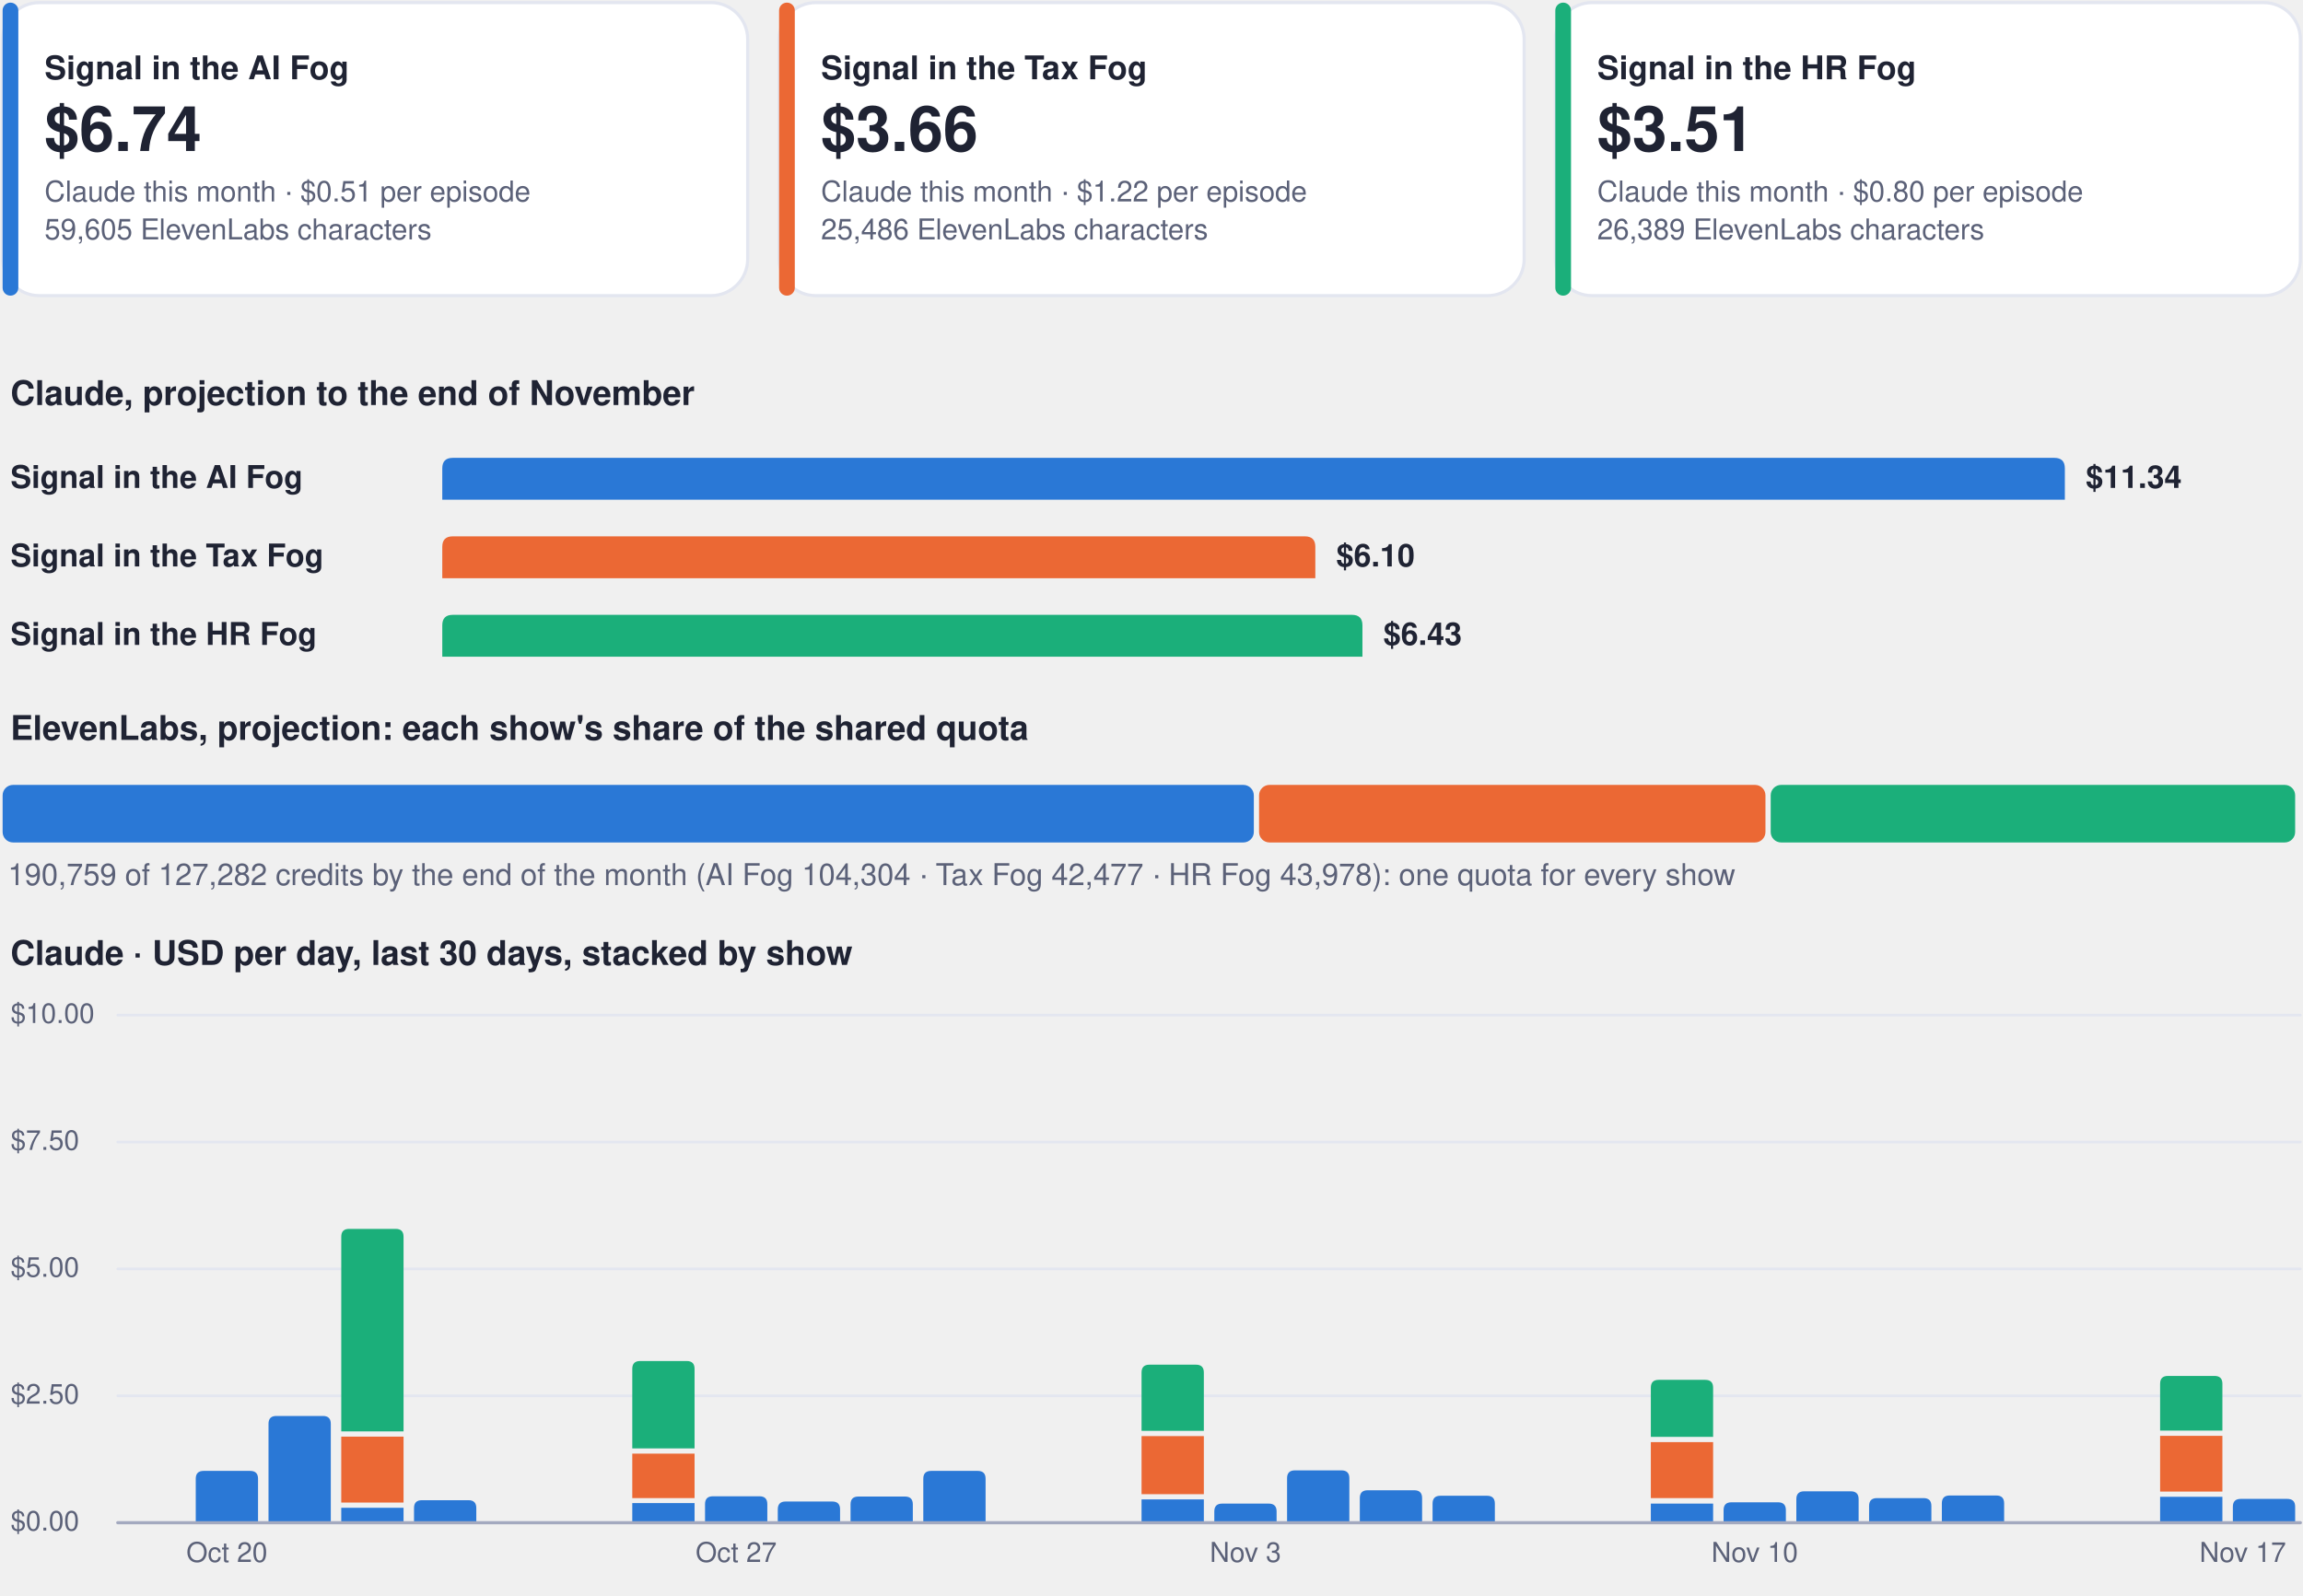
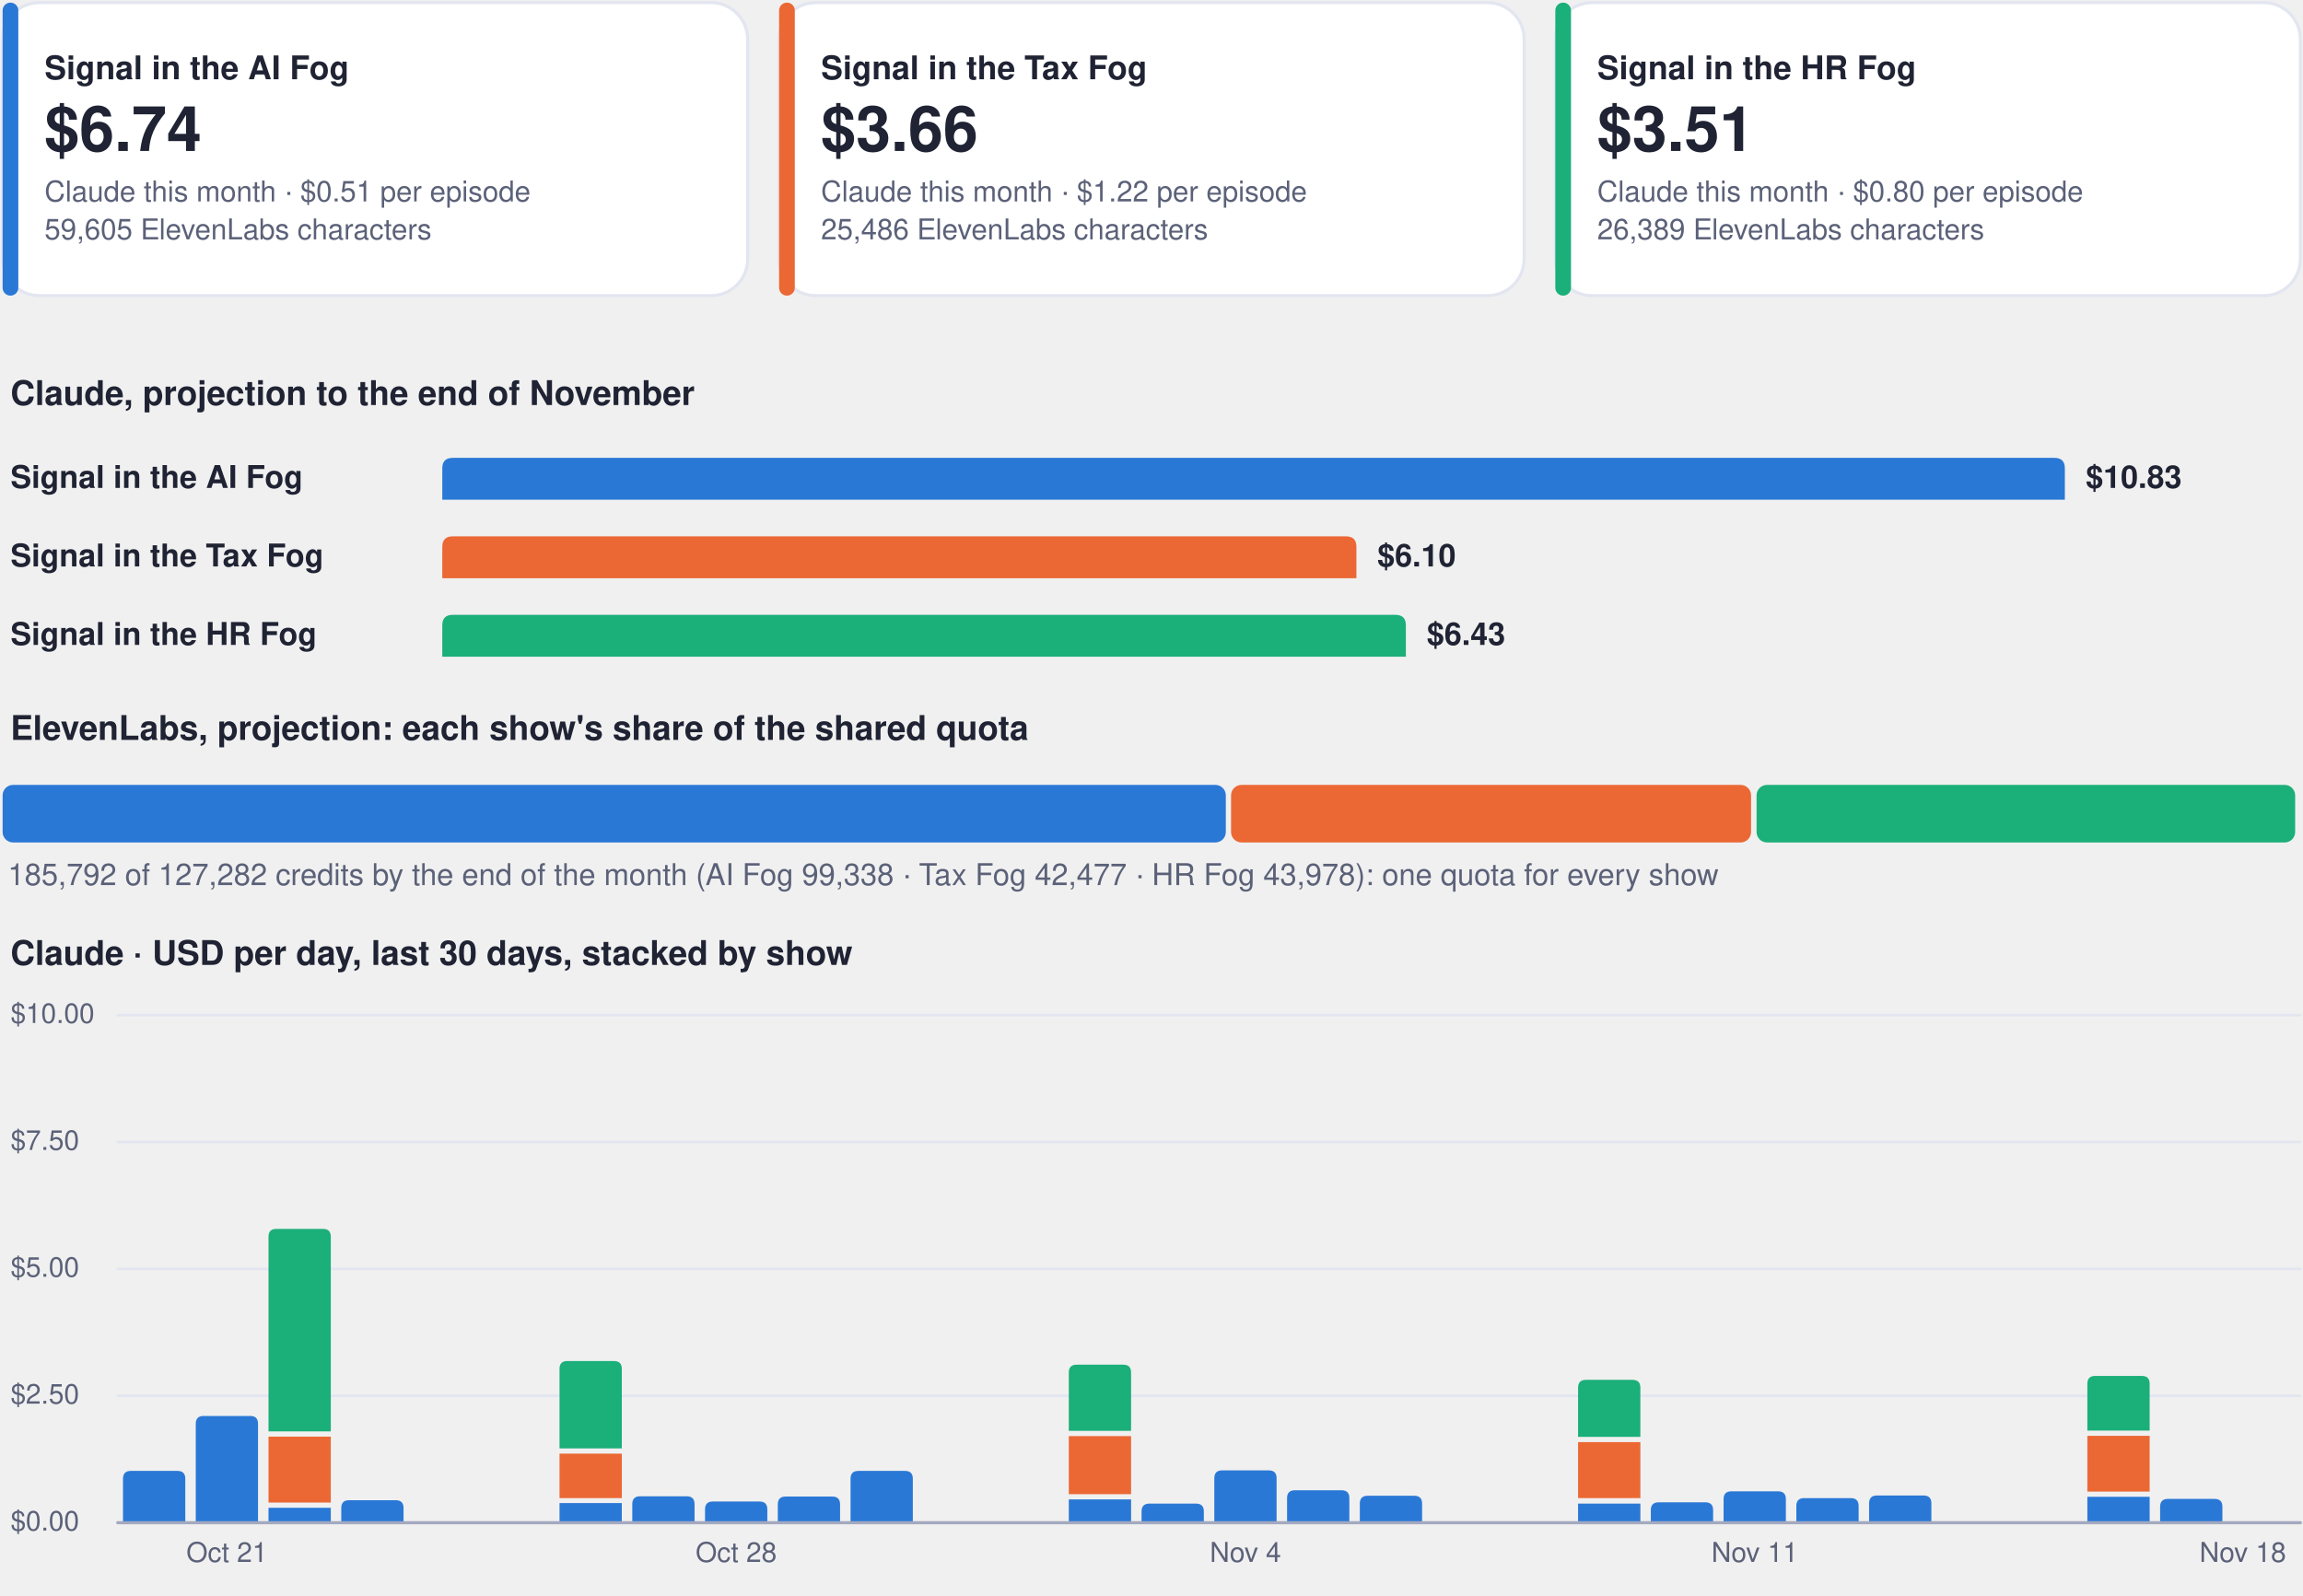
<svg xmlns="http://www.w3.org/2000/svg" viewBox="0 0 880 610" width="880" height="610" role="img" aria-label="Costs dashboard, every show">
  <rect x="1.0" y="1.0" width="284.7" height="112.0" rx="14" fill="#ffffff" stroke="#e3e6f0" stroke-width="1.2" />
  <rect x="1.0" y="1.0" width="6.0" height="112.0" rx="3" fill="#2a78d6" stroke="none" stroke-width="1.2" />
  <g class="box">
    <rect x="15.0" y="8.0" width="262.7" height="98.0" rx="12" fill="none" stroke="none" stroke-width="1.2" class="frame" />
    <text x="17.0" y="30.3" font-family="-apple-system, BlinkMacSystemFont, 'Segoe UI', Helvetica, Arial, sans-serif" font-size="12.5" font-weight="700" fill="#1f2333" text-anchor="start">Signal in the AI Fog</text>
    <text x="17.0" y="57.7" font-family="-apple-system, BlinkMacSystemFont, 'Segoe UI', Helvetica, Arial, sans-serif" font-size="24" font-weight="750" fill="#1f2333" text-anchor="start">$6.74</text>
    <text x="17.0" y="77.0" font-family="-apple-system, BlinkMacSystemFont, 'Segoe UI', Helvetica, Arial, sans-serif" font-size="11" font-weight="400" fill="#5b6178" text-anchor="start">Claude this month · $0.51 per episode</text>
    <text x="17.0" y="91.5" font-family="-apple-system, BlinkMacSystemFont, 'Segoe UI', Helvetica, Arial, sans-serif" font-size="11" font-weight="400" fill="#5b6178" text-anchor="start">59,605 ElevenLabs characters</text>
  </g>
  <rect x="297.7" y="1.0" width="284.7" height="112.0" rx="14" fill="#ffffff" stroke="#e3e6f0" stroke-width="1.2" />
  <rect x="297.7" y="1.0" width="6.0" height="112.0" rx="3" fill="#eb6834" stroke="none" stroke-width="1.2" />
  <g class="box">
    <rect x="311.7" y="8.0" width="262.7" height="98.0" rx="12" fill="none" stroke="none" stroke-width="1.2" class="frame" />
    <text x="313.7" y="30.3" font-family="-apple-system, BlinkMacSystemFont, 'Segoe UI', Helvetica, Arial, sans-serif" font-size="12.5" font-weight="700" fill="#1f2333" text-anchor="start">Signal in the Tax Fog</text>
    <text x="313.7" y="57.7" font-family="-apple-system, BlinkMacSystemFont, 'Segoe UI', Helvetica, Arial, sans-serif" font-size="24" font-weight="750" fill="#1f2333" text-anchor="start">$3.66</text>
    <text x="313.7" y="77.0" font-family="-apple-system, BlinkMacSystemFont, 'Segoe UI', Helvetica, Arial, sans-serif" font-size="11" font-weight="400" fill="#5b6178" text-anchor="start">Claude this month · $1.22 per episode</text>
    <text x="313.7" y="91.5" font-family="-apple-system, BlinkMacSystemFont, 'Segoe UI', Helvetica, Arial, sans-serif" font-size="11" font-weight="400" fill="#5b6178" text-anchor="start">25,486 ElevenLabs characters</text>
  </g>
  <rect x="594.3" y="1.0" width="284.7" height="112.0" rx="14" fill="#ffffff" stroke="#e3e6f0" stroke-width="1.2" />
  <rect x="594.3" y="1.0" width="6.0" height="112.0" rx="3" fill="#1baf7a" stroke="none" stroke-width="1.2" />
  <g class="box">
    <rect x="608.3" y="8.0" width="262.7" height="98.0" rx="12" fill="none" stroke="none" stroke-width="1.2" class="frame" />
    <text x="610.3" y="30.3" font-family="-apple-system, BlinkMacSystemFont, 'Segoe UI', Helvetica, Arial, sans-serif" font-size="12.5" font-weight="700" fill="#1f2333" text-anchor="start">Signal in the HR Fog</text>
    <text x="610.3" y="57.7" font-family="-apple-system, BlinkMacSystemFont, 'Segoe UI', Helvetica, Arial, sans-serif" font-size="24" font-weight="750" fill="#1f2333" text-anchor="start">$3.51</text>
    <text x="610.3" y="77.0" font-family="-apple-system, BlinkMacSystemFont, 'Segoe UI', Helvetica, Arial, sans-serif" font-size="11" font-weight="400" fill="#5b6178" text-anchor="start">Claude this month · $0.80 per episode</text>
    <text x="610.3" y="91.5" font-family="-apple-system, BlinkMacSystemFont, 'Segoe UI', Helvetica, Arial, sans-serif" font-size="11" font-weight="400" fill="#5b6178" text-anchor="start">26,389 ElevenLabs characters</text>
  </g>
  <g class="box">
    <rect x="1.0" y="140.0" width="878.0" height="22.0" rx="12" fill="none" stroke="none" stroke-width="1.2" class="frame" />
    <text x="4.0" y="154.8" font-family="-apple-system, BlinkMacSystemFont, 'Segoe UI', Helvetica, Arial, sans-serif" font-size="13" font-weight="700" fill="#1f2333" text-anchor="start">Claude, projection to the end of November</text>
  </g>
  <g class="box">
    <rect x="1.0" y="172.0" width="160.0" height="22.0" rx="12" fill="none" stroke="none" stroke-width="1.2" class="frame" />
    <text x="4.0" y="186.5" font-family="-apple-system, BlinkMacSystemFont, 'Segoe UI', Helvetica, Arial, sans-serif" font-size="12" font-weight="600" fill="#1f2333" text-anchor="start">Signal in the AI Fog</text>
  </g>
  <path d="M169.0,191.0 L169.0,179.0 Q169.0,175.0 173.0,175.0 L785.0,175.0 Q789.0,175.0 789.0,179.0 L789.0,191.0 Z" fill="#2a78d6" />
  <g class="box">
    <rect x="795.0" y="172.0" width="84.0" height="22.0" rx="12" fill="none" stroke="none" stroke-width="1.2" class="frame" />
-     <text x="797.0" y="186.5" font-family="-apple-system, BlinkMacSystemFont, 'Segoe UI', Helvetica, Arial, sans-serif" font-size="12" font-weight="650" fill="#1f2333" text-anchor="start">$11.34</text>
+     <text x="797.0" y="186.5" font-family="-apple-system, BlinkMacSystemFont, 'Segoe UI', Helvetica, Arial, sans-serif" font-size="12" font-weight="650" fill="#1f2333" text-anchor="start">$10.83</text>
  </g>
  <g class="box">
    <rect x="1.0" y="202.0" width="160.0" height="22.0" rx="12" fill="none" stroke="none" stroke-width="1.2" class="frame" />
    <text x="4.0" y="216.5" font-family="-apple-system, BlinkMacSystemFont, 'Segoe UI', Helvetica, Arial, sans-serif" font-size="12" font-weight="600" fill="#1f2333" text-anchor="start">Signal in the Tax Fog</text>
  </g>
-   <path d="M169.0,221.0 L169.0,209.0 Q169.0,205.0 173.0,205.0 L498.6,205.0 Q502.6,205.0 502.6,209.0 L502.6,221.0 Z" fill="#eb6834" />
+   <path d="M169.0,221.0 L169.0,209.0 Q169.0,205.0 173.0,205.0 L514.3,205.0 Q518.3,205.0 518.3,209.0 L518.3,221.0 Z" fill="#eb6834" />
  <g class="box">
-     <rect x="508.6" y="202.0" width="84.0" height="22.0" rx="12" fill="none" stroke="none" stroke-width="1.2" class="frame" />
-     <text x="510.6" y="216.5" font-family="-apple-system, BlinkMacSystemFont, 'Segoe UI', Helvetica, Arial, sans-serif" font-size="12" font-weight="650" fill="#1f2333" text-anchor="start">$6.10</text>
+     <rect x="524.3" y="202.0" width="84.0" height="22.0" rx="12" fill="none" stroke="none" stroke-width="1.2" class="frame" />
+     <text x="526.3" y="216.5" font-family="-apple-system, BlinkMacSystemFont, 'Segoe UI', Helvetica, Arial, sans-serif" font-size="12" font-weight="650" fill="#1f2333" text-anchor="start">$6.10</text>
  </g>
  <g class="box">
    <rect x="1.0" y="232.0" width="160.0" height="22.0" rx="12" fill="none" stroke="none" stroke-width="1.2" class="frame" />
    <text x="4.0" y="246.5" font-family="-apple-system, BlinkMacSystemFont, 'Segoe UI', Helvetica, Arial, sans-serif" font-size="12" font-weight="600" fill="#1f2333" text-anchor="start">Signal in the HR Fog</text>
  </g>
-   <path d="M169.0,251.0 L169.0,239.0 Q169.0,235.0 173.0,235.0 L516.6,235.0 Q520.6,235.0 520.6,239.0 L520.6,251.0 Z" fill="#1baf7a" />
+   <path d="M169.0,251.0 L169.0,239.0 Q169.0,235.0 173.0,235.0 L533.2,235.0 Q537.2,235.0 537.2,239.0 L537.2,251.0 Z" fill="#1baf7a" />
  <g class="box">
-     <rect x="526.6" y="232.0" width="84.0" height="22.0" rx="12" fill="none" stroke="none" stroke-width="1.2" class="frame" />
-     <text x="528.6" y="246.5" font-family="-apple-system, BlinkMacSystemFont, 'Segoe UI', Helvetica, Arial, sans-serif" font-size="12" font-weight="650" fill="#1f2333" text-anchor="start">$6.43</text>
+     <rect x="543.2" y="232.0" width="84.0" height="22.0" rx="12" fill="none" stroke="none" stroke-width="1.2" class="frame" />
+     <text x="545.2" y="246.5" font-family="-apple-system, BlinkMacSystemFont, 'Segoe UI', Helvetica, Arial, sans-serif" font-size="12" font-weight="650" fill="#1f2333" text-anchor="start">$6.43</text>
  </g>
  <g class="box">
    <rect x="1.0" y="268.0" width="878.0" height="22.0" rx="12" fill="none" stroke="none" stroke-width="1.2" class="frame" />
    <text x="4.0" y="282.8" font-family="-apple-system, BlinkMacSystemFont, 'Segoe UI', Helvetica, Arial, sans-serif" font-size="13" font-weight="700" fill="#1f2333" text-anchor="start">ElevenLabs, projection: each show's share of the shared quota</text>
  </g>
-   <rect x="1.0" y="300.0" width="478.1" height="22.0" rx="4" fill="#2a78d6" stroke="none" stroke-width="1.2" />
-   <rect x="481.1" y="300.0" width="193.5" height="22.0" rx="4" fill="#eb6834" stroke="none" stroke-width="1.2" />
-   <rect x="676.6" y="300.0" width="200.4" height="22.0" rx="4" fill="#1baf7a" stroke="none" stroke-width="1.2" />
+   <rect x="1.0" y="300.0" width="467.4" height="22.0" rx="4" fill="#2a78d6" stroke="none" stroke-width="1.2" />
+   <rect x="470.4" y="300.0" width="198.7" height="22.0" rx="4" fill="#eb6834" stroke="none" stroke-width="1.2" />
+   <rect x="671.2" y="300.0" width="205.8" height="22.0" rx="4" fill="#1baf7a" stroke="none" stroke-width="1.2" />
  <g class="box">
    <rect x="1.0" y="326.0" width="878.0" height="18.0" rx="12" fill="none" stroke="none" stroke-width="1.2" class="frame" />
-     <text x="3.0" y="338.3" font-family="-apple-system, BlinkMacSystemFont, 'Segoe UI', Helvetica, Arial, sans-serif" font-size="11.5" font-weight="500" fill="#5b6178" text-anchor="start">190,759 of 127,282 credits by the end of the month (AI Fog 104,304 · Tax Fog 42,477 · HR Fog 43,978): one quota for every show</text>
+     <text x="3.0" y="338.3" font-family="-apple-system, BlinkMacSystemFont, 'Segoe UI', Helvetica, Arial, sans-serif" font-size="11.5" font-weight="500" fill="#5b6178" text-anchor="start">185,792 of 127,282 credits by the end of the month (AI Fog 99,338 · Tax Fog 42,477 · HR Fog 43,978): one quota for every show</text>
  </g>
  <g class="box">
    <rect x="1.0" y="354.0" width="878.0" height="22.0" rx="12" fill="none" stroke="none" stroke-width="1.2" class="frame" />
    <text x="4.0" y="368.8" font-family="-apple-system, BlinkMacSystemFont, 'Segoe UI', Helvetica, Arial, sans-serif" font-size="13" font-weight="700" fill="#1f2333" text-anchor="start">Claude · USD per day, last 30 days, stacked by show</text>
  </g>
  <path d="M45,582.0 L879,582.0" fill="none" stroke="#e3e6f0" stroke-width="1" stroke-linecap="round" stroke-linejoin="round" />
  <g class="box">
    <rect x="1.0" y="574.0" width="42.0" height="16.0" rx="12" fill="none" stroke="none" stroke-width="1.2" class="frame" />
    <text x="4.0" y="585.0" font-family="-apple-system, BlinkMacSystemFont, 'Segoe UI', Helvetica, Arial, sans-serif" font-size="10.5" font-weight="500" fill="#5b6178" text-anchor="start">$0.00</text>
  </g>
  <path d="M45,533.5 L879,533.5" fill="none" stroke="#e3e6f0" stroke-width="1" stroke-linecap="round" stroke-linejoin="round" />
  <g class="box">
    <rect x="1.0" y="525.5" width="42.0" height="16.0" rx="12" fill="none" stroke="none" stroke-width="1.2" class="frame" />
    <text x="4.0" y="536.5" font-family="-apple-system, BlinkMacSystemFont, 'Segoe UI', Helvetica, Arial, sans-serif" font-size="10.5" font-weight="500" fill="#5b6178" text-anchor="start">$2.50</text>
  </g>
  <path d="M45,485.0 L879,485.0" fill="none" stroke="#e3e6f0" stroke-width="1" stroke-linecap="round" stroke-linejoin="round" />
  <g class="box">
    <rect x="1.0" y="477.0" width="42.0" height="16.0" rx="12" fill="none" stroke="none" stroke-width="1.2" class="frame" />
    <text x="4.0" y="488.0" font-family="-apple-system, BlinkMacSystemFont, 'Segoe UI', Helvetica, Arial, sans-serif" font-size="10.5" font-weight="500" fill="#5b6178" text-anchor="start">$5.00</text>
  </g>
  <path d="M45,436.5 L879,436.5" fill="none" stroke="#e3e6f0" stroke-width="1" stroke-linecap="round" stroke-linejoin="round" />
  <g class="box">
    <rect x="1.0" y="428.5" width="42.0" height="16.0" rx="12" fill="none" stroke="none" stroke-width="1.2" class="frame" />
    <text x="4.0" y="439.5" font-family="-apple-system, BlinkMacSystemFont, 'Segoe UI', Helvetica, Arial, sans-serif" font-size="10.5" font-weight="500" fill="#5b6178" text-anchor="start">$7.50</text>
  </g>
  <path d="M45,388.0 L879,388.0" fill="none" stroke="#e3e6f0" stroke-width="1" stroke-linecap="round" stroke-linejoin="round" />
  <g class="box">
    <rect x="1.0" y="380.0" width="42.0" height="16.0" rx="12" fill="none" stroke="none" stroke-width="1.2" class="frame" />
    <text x="4.0" y="391.0" font-family="-apple-system, BlinkMacSystemFont, 'Segoe UI', Helvetica, Arial, sans-serif" font-size="10.5" font-weight="500" fill="#5b6178" text-anchor="start">$10.00</text>
  </g>
-   <path d="M74.8,582.0 L74.8,565.2 Q74.8,562.2 77.8,562.2 L95.6,562.2 Q98.6,562.2 98.6,565.2 L98.6,582.0 Z" fill="#2a78d6" />
+   <path d="M47.0,582.0 L47.0,565.2 Q47.0,562.2 50.0,562.2 L67.8,562.2 Q70.8,562.2 70.8,565.2 L70.8,582.0 Z" fill="#2a78d6" />
+   <path d="M74.8,582.0 L74.8,544.2 Q74.8,541.2 77.8,541.2 L95.6,541.2 Q98.6,541.2 98.6,544.2 L98.6,582.0 Z" fill="#2a78d6" />
  <g class="box">
    <rect x="64.7" y="586.0" width="44.0" height="16.0" rx="12" fill="none" stroke="none" stroke-width="1.2" class="frame" />
-     <text x="86.7" y="597.0" font-family="-apple-system, BlinkMacSystemFont, 'Segoe UI', Helvetica, Arial, sans-serif" font-size="10.5" font-weight="500" fill="#5b6178" text-anchor="middle">Oct 20</text>
+     <text x="86.7" y="597.0" font-family="-apple-system, BlinkMacSystemFont, 'Segoe UI', Helvetica, Arial, sans-serif" font-size="10.5" font-weight="500" fill="#5b6178" text-anchor="middle">Oct 21</text>
  </g>
-   <path d="M102.6,582.0 L102.6,544.2 Q102.6,541.2 105.6,541.2 L123.4,541.2 Q126.4,541.2 126.4,544.2 L126.4,582.0 Z" fill="#2a78d6" />
-   <path d="M130.4,576.3 h23.8 v5.7 h-23.8 Z" fill="#2a78d6" />
-   <path d="M130.4,549.1 h23.8 v25.2 h-23.8 Z" fill="#eb6834" />
-   <path d="M130.4,547.1 L130.4,472.7 Q130.4,469.7 133.4,469.7 L151.2,469.7 Q154.2,469.7 154.2,472.7 L154.2,547.1 Z" fill="#1baf7a" />
-   <path d="M158.2,582.0 L158.2,576.4 Q158.2,573.4 161.2,573.4 L179.0,573.4 Q182.0,573.4 182.0,576.4 L182.0,582.0 Z" fill="#2a78d6" />
-   <path d="M241.6,574.5 h23.8 v7.5 h-23.8 Z" fill="#2a78d6" />
-   <path d="M241.6,555.6 h23.8 v17.0 h-23.8 Z" fill="#eb6834" />
-   <path d="M241.6,553.6 L241.6,523.2 Q241.6,520.2 244.6,520.2 L262.4,520.2 Q265.4,520.2 265.4,523.2 L265.4,553.6 Z" fill="#1baf7a" />
-   <path d="M269.4,582.0 L269.4,574.9 Q269.4,571.9 272.4,571.9 L290.2,571.9 Q293.2,571.9 293.2,574.9 L293.2,582.0 Z" fill="#2a78d6" />
+   <path d="M102.6,576.3 h23.8 v5.7 h-23.8 Z" fill="#2a78d6" />
+   <path d="M102.6,549.1 h23.8 v25.2 h-23.8 Z" fill="#eb6834" />
+   <path d="M102.6,547.1 L102.6,472.7 Q102.6,469.7 105.6,469.7 L123.4,469.7 Q126.4,469.7 126.4,472.7 L126.4,547.1 Z" fill="#1baf7a" />
+   <path d="M130.4,582.0 L130.4,576.4 Q130.4,573.4 133.4,573.4 L151.2,573.4 Q154.2,573.4 154.2,576.4 L154.2,582.0 Z" fill="#2a78d6" />
+   <path d="M213.8,574.5 h23.8 v7.5 h-23.8 Z" fill="#2a78d6" />
+   <path d="M213.8,555.6 h23.8 v17.0 h-23.8 Z" fill="#eb6834" />
+   <path d="M213.8,553.6 L213.8,523.2 Q213.8,520.2 216.8,520.2 L234.6,520.2 Q237.6,520.2 237.6,523.2 L237.6,553.6 Z" fill="#1baf7a" />
+   <path d="M241.6,582.0 L241.6,574.9 Q241.6,571.9 244.6,571.9 L262.4,571.9 Q265.4,571.9 265.4,574.9 L265.4,582.0 Z" fill="#2a78d6" />
+   <path d="M269.4,582.0 L269.4,576.9 Q269.4,573.9 272.4,573.9 L290.2,573.9 Q293.2,573.9 293.2,576.9 L293.2,582.0 Z" fill="#2a78d6" />
  <g class="box">
    <rect x="259.3" y="586.0" width="44.0" height="16.0" rx="12" fill="none" stroke="none" stroke-width="1.2" class="frame" />
-     <text x="281.3" y="597.0" font-family="-apple-system, BlinkMacSystemFont, 'Segoe UI', Helvetica, Arial, sans-serif" font-size="10.5" font-weight="500" fill="#5b6178" text-anchor="middle">Oct 27</text>
+     <text x="281.3" y="597.0" font-family="-apple-system, BlinkMacSystemFont, 'Segoe UI', Helvetica, Arial, sans-serif" font-size="10.5" font-weight="500" fill="#5b6178" text-anchor="middle">Oct 28</text>
  </g>
-   <path d="M297.2,582.0 L297.2,576.9 Q297.2,573.9 300.2,573.9 L318.0,573.9 Q321.0,573.9 321.0,576.9 L321.0,582.0 Z" fill="#2a78d6" />
-   <path d="M325.0,582.0 L325.0,575.0 Q325.0,572.0 328.0,572.0 L345.8,572.0 Q348.8,572.0 348.8,575.0 L348.8,582.0 Z" fill="#2a78d6" />
-   <path d="M352.8,582.0 L352.8,565.2 Q352.8,562.2 355.8,562.2 L373.6,562.2 Q376.6,562.2 376.6,565.2 L376.6,582.0 Z" fill="#2a78d6" />
-   <path d="M436.2,573.1 h23.8 v8.9 h-23.8 Z" fill="#2a78d6" />
-   <path d="M436.2,548.9 h23.8 v22.2 h-23.8 Z" fill="#eb6834" />
-   <path d="M436.2,546.9 L436.2,524.6 Q436.2,521.6 439.2,521.6 L457.0,521.6 Q460.0,521.6 460.0,524.6 L460.0,546.9 Z" fill="#1baf7a" />
-   <path d="M464.0,582.0 L464.0,577.7 Q464.0,574.7 467.0,574.7 L484.8,574.7 Q487.8,574.7 487.8,577.7 L487.8,582.0 Z" fill="#2a78d6" />
+   <path d="M297.2,582.0 L297.2,575.0 Q297.2,572.0 300.2,572.0 L318.0,572.0 Q321.0,572.0 321.0,575.0 L321.0,582.0 Z" fill="#2a78d6" />
+   <path d="M325.0,582.0 L325.0,565.2 Q325.0,562.2 328.0,562.2 L345.8,562.2 Q348.8,562.2 348.8,565.2 L348.8,582.0 Z" fill="#2a78d6" />
+   <path d="M408.4,573.1 h23.8 v8.9 h-23.8 Z" fill="#2a78d6" />
+   <path d="M408.4,548.9 h23.8 v22.2 h-23.8 Z" fill="#eb6834" />
+   <path d="M408.4,546.9 L408.4,524.6 Q408.4,521.6 411.4,521.6 L429.2,521.6 Q432.2,521.6 432.2,524.6 L432.2,546.9 Z" fill="#1baf7a" />
+   <path d="M436.2,582.0 L436.2,577.7 Q436.2,574.7 439.2,574.7 L457.0,574.7 Q460.0,574.7 460.0,577.7 L460.0,582.0 Z" fill="#2a78d6" />
+   <path d="M464.0,582.0 L464.0,565.0 Q464.0,562.0 467.0,562.0 L484.8,562.0 Q487.8,562.0 487.8,565.0 L487.8,582.0 Z" fill="#2a78d6" />
  <g class="box">
    <rect x="453.9" y="586.0" width="44.0" height="16.0" rx="12" fill="none" stroke="none" stroke-width="1.2" class="frame" />
-     <text x="475.9" y="597.0" font-family="-apple-system, BlinkMacSystemFont, 'Segoe UI', Helvetica, Arial, sans-serif" font-size="10.5" font-weight="500" fill="#5b6178" text-anchor="middle">Nov 3</text>
+     <text x="475.9" y="597.0" font-family="-apple-system, BlinkMacSystemFont, 'Segoe UI', Helvetica, Arial, sans-serif" font-size="10.5" font-weight="500" fill="#5b6178" text-anchor="middle">Nov 4</text>
  </g>
-   <path d="M491.8,582.0 L491.8,565.0 Q491.8,562.0 494.8,562.0 L512.6,562.0 Q515.6,562.0 515.6,565.0 L515.6,582.0 Z" fill="#2a78d6" />
-   <path d="M519.6,582.0 L519.6,572.6 Q519.6,569.6 522.6,569.6 L540.4,569.6 Q543.4,569.6 543.4,572.6 L543.4,582.0 Z" fill="#2a78d6" />
-   <path d="M547.4,582.0 L547.4,574.7 Q547.4,571.7 550.4,571.7 L568.2,571.7 Q571.2,571.7 571.2,574.7 L571.2,582.0 Z" fill="#2a78d6" />
-   <path d="M630.8,574.7 h23.8 v7.3 h-23.8 Z" fill="#2a78d6" />
-   <path d="M630.8,551.2 h23.8 v21.4 h-23.8 Z" fill="#eb6834" />
-   <path d="M630.8,549.2 L630.8,530.4 Q630.8,527.4 633.8,527.4 L651.6,527.4 Q654.6,527.4 654.6,530.4 L654.6,549.2 Z" fill="#1baf7a" />
-   <path d="M658.6,582.0 L658.6,577.2 Q658.6,574.2 661.6,574.2 L679.4,574.2 Q682.4,574.2 682.4,577.2 L682.4,582.0 Z" fill="#2a78d6" />
+   <path d="M491.8,582.0 L491.8,572.6 Q491.8,569.6 494.8,569.6 L512.6,569.6 Q515.6,569.6 515.6,572.6 L515.6,582.0 Z" fill="#2a78d6" />
+   <path d="M519.6,582.0 L519.6,574.7 Q519.6,571.7 522.6,571.7 L540.4,571.7 Q543.4,571.7 543.4,574.7 L543.4,582.0 Z" fill="#2a78d6" />
+   <path d="M603.0,574.7 h23.8 v7.3 h-23.8 Z" fill="#2a78d6" />
+   <path d="M603.0,551.2 h23.8 v21.4 h-23.8 Z" fill="#eb6834" />
+   <path d="M603.0,549.2 L603.0,530.4 Q603.0,527.4 606.0,527.4 L623.8,527.4 Q626.8,527.4 626.8,530.4 L626.8,549.2 Z" fill="#1baf7a" />
+   <path d="M630.8,582.0 L630.8,577.2 Q630.8,574.2 633.8,574.2 L651.6,574.2 Q654.6,574.2 654.6,577.2 L654.6,582.0 Z" fill="#2a78d6" />
+   <path d="M658.6,582.0 L658.6,573.0 Q658.6,570.0 661.6,570.0 L679.4,570.0 Q682.4,570.0 682.4,573.0 L682.4,582.0 Z" fill="#2a78d6" />
  <g class="box">
    <rect x="648.5" y="586.0" width="44.0" height="16.0" rx="12" fill="none" stroke="none" stroke-width="1.2" class="frame" />
-     <text x="670.5" y="597.0" font-family="-apple-system, BlinkMacSystemFont, 'Segoe UI', Helvetica, Arial, sans-serif" font-size="10.5" font-weight="500" fill="#5b6178" text-anchor="middle">Nov 10</text>
+     <text x="670.5" y="597.0" font-family="-apple-system, BlinkMacSystemFont, 'Segoe UI', Helvetica, Arial, sans-serif" font-size="10.5" font-weight="500" fill="#5b6178" text-anchor="middle">Nov 11</text>
  </g>
-   <path d="M686.4,582.0 L686.4,573.0 Q686.4,570.0 689.4,570.0 L707.2,570.0 Q710.2,570.0 710.2,573.0 L710.2,582.0 Z" fill="#2a78d6" />
-   <path d="M714.2,582.0 L714.2,575.6 Q714.2,572.6 717.2,572.6 L735.0,572.6 Q738.0,572.6 738.0,575.6 L738.0,582.0 Z" fill="#2a78d6" />
-   <path d="M742.0,582.0 L742.0,574.6 Q742.0,571.6 745.0,571.6 L762.8,571.6 Q765.8,571.6 765.8,574.6 L765.8,582.0 Z" fill="#2a78d6" />
-   <path d="M825.4,572.1 h23.8 v9.9 h-23.8 Z" fill="#2a78d6" />
-   <path d="M825.4,548.8 h23.8 v21.3 h-23.8 Z" fill="#eb6834" />
-   <path d="M825.4,546.8 L825.4,528.9 Q825.4,525.9 828.4,525.9 L846.2,525.9 Q849.2,525.9 849.2,528.9 L849.2,546.8 Z" fill="#1baf7a" />
-   <path d="M853.2,582.0 L853.2,575.9 Q853.2,572.9 856.2,572.9 L874.0,572.9 Q877.0,572.9 877.0,575.9 L877.0,582.0 Z" fill="#2a78d6" />
+   <path d="M686.4,582.0 L686.4,575.6 Q686.4,572.6 689.4,572.6 L707.2,572.6 Q710.2,572.6 710.2,575.6 L710.2,582.0 Z" fill="#2a78d6" />
+   <path d="M714.2,582.0 L714.2,574.6 Q714.2,571.6 717.2,571.6 L735.0,571.6 Q738.0,571.6 738.0,574.6 L738.0,582.0 Z" fill="#2a78d6" />
+   <path d="M797.6,572.1 h23.8 v9.9 h-23.8 Z" fill="#2a78d6" />
+   <path d="M797.6,548.8 h23.8 v21.3 h-23.8 Z" fill="#eb6834" />
+   <path d="M797.6,546.8 L797.6,528.9 Q797.6,525.9 800.6,525.9 L818.4,525.9 Q821.4,525.9 821.4,528.9 L821.4,546.8 Z" fill="#1baf7a" />
+   <path d="M825.4,582.0 L825.4,575.9 Q825.4,572.9 828.4,572.9 L846.2,572.9 Q849.2,572.9 849.2,575.9 L849.2,582.0 Z" fill="#2a78d6" />
  <g class="box">
    <rect x="835.0" y="586.0" width="44.0" height="16.0" rx="12" fill="none" stroke="none" stroke-width="1.2" class="frame" />
-     <text x="857.0" y="597.0" font-family="-apple-system, BlinkMacSystemFont, 'Segoe UI', Helvetica, Arial, sans-serif" font-size="10.5" font-weight="500" fill="#5b6178" text-anchor="middle">Nov 17</text>
+     <text x="857.0" y="597.0" font-family="-apple-system, BlinkMacSystemFont, 'Segoe UI', Helvetica, Arial, sans-serif" font-size="10.5" font-weight="500" fill="#5b6178" text-anchor="middle">Nov 18</text>
  </g>
  <path d="M45,582 L879,582" fill="none" stroke="#a3a9bf" stroke-width="1.2" stroke-linecap="round" stroke-linejoin="round" />
</svg>
